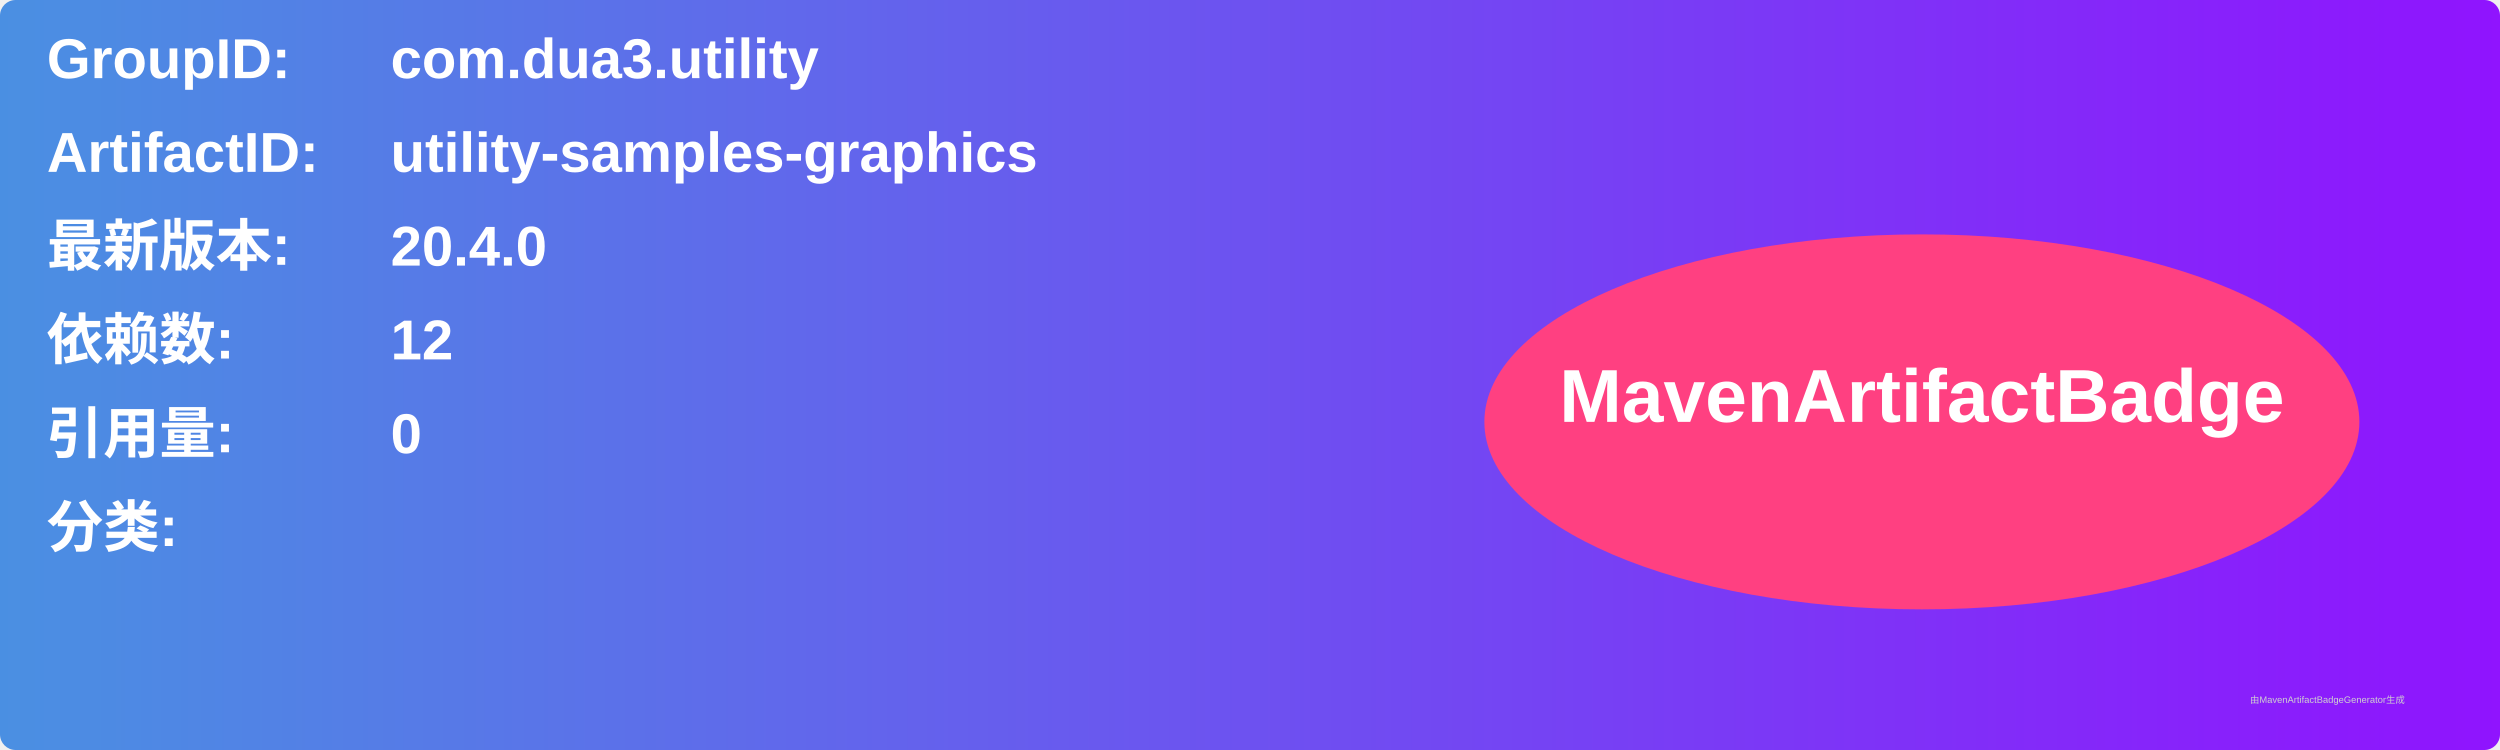
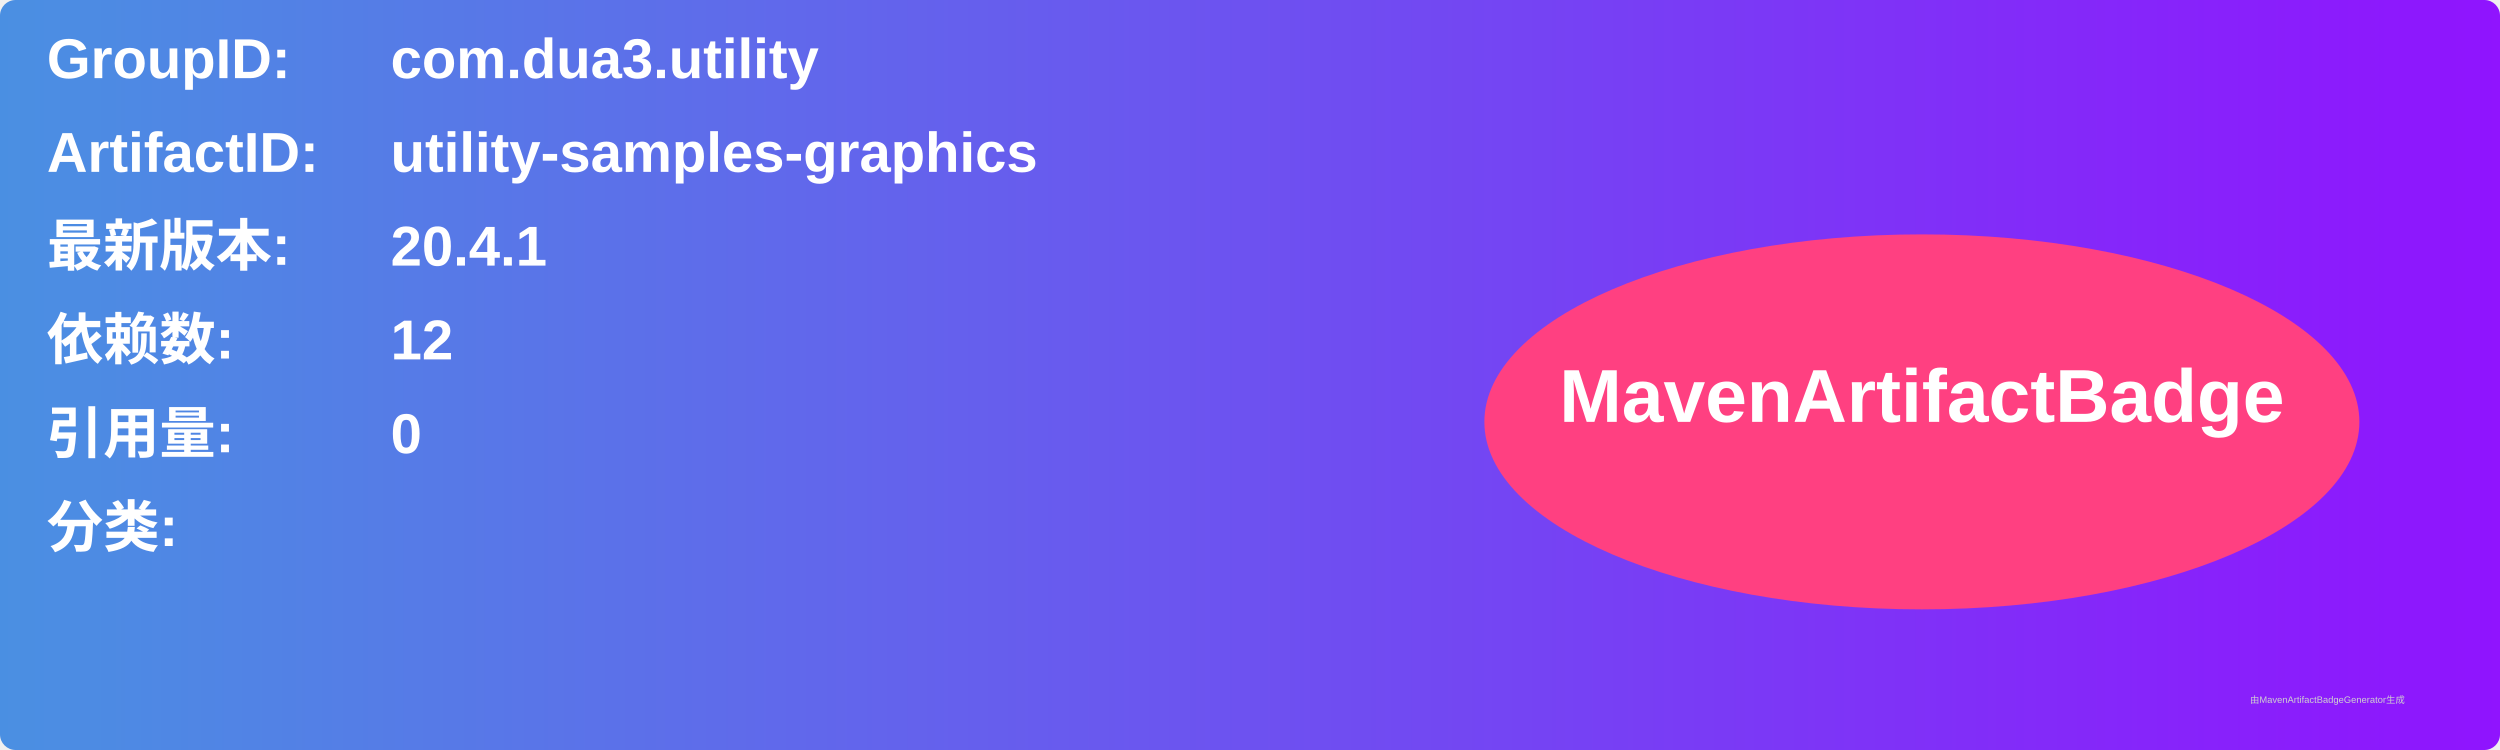
<svg xmlns="http://www.w3.org/2000/svg" width="800" height="240" viewBox="0 0 800 240">
  <linearGradient id="grad" x1="0%" y1="0%" x2="100%" y2="0%">
    <stop offset="0%" stop-color="#4a90e2" />
    <stop offset="100%" stop-color="#9013fe" />
  </linearGradient>
  <rect width="100%" height="100%" rx="5" ry="5" fill="url(#grad)" />
  <g transform="translate(15, 15)">
    <text x="0" y="10" font-family="Arial" font-size="18" fill="white" font-weight="bold" width="260">GroupID:</text>
    <text x="110" y="10" font-family="Arial" font-size="18" fill="white" font-weight="bold" width="460">com.dua3.utility</text>
    <text x="0" y="40" font-family="Arial" font-size="18" fill="white" font-weight="bold" width="260">ArtifactID:</text>
    <text x="110" y="40" font-family="Arial" font-size="18" fill="white" font-weight="bold" width="460">utility-samples-graphics</text>
    <text x="0" y="70" font-family="Arial" font-size="18" fill="white" font-weight="bold">最新版本:</text>
    <text x="110" y="70" font-family="Arial" font-size="18" fill="white" font-weight="bold">
-       <tspan font-weight="bold">20.4.0</tspan>
+       <tspan font-weight="bold">20.4.1</tspan>
    </text>
    <text x="0" y="100" font-family="Arial" font-size="18" fill="white" font-weight="bold">依赖数: </text>
    <text x="110" y="100" font-family="Arial" font-size="18" fill="white">
      <tspan font-weight="bold">12</tspan>
    </text>
    <text x="0" y="130" font-family="Arial" font-size="18" fill="white" font-weight="bold">引用量: </text>
    <text x="110" y="130" font-family="Arial" font-size="18" fill="white">
      <tspan font-weight="bold">0</tspan>
    </text>
    <text x="0" y="160" font-family="Arial" font-size="18" fill="white" font-weight="bold">分类:</text>
    <text x="10" y="190" font-family="Arial" font-size="10" fill="white">
      <tspan font-weight="bold" />
    </text>
    <ellipse cx="600" cy="120" rx="140" ry="60" fill="#ff4081" />
    <text x="600" y="120" text-anchor="middle" font-family="Arial" font-size="24" fill="white" font-weight="bold">MavenArtifactBadge</text>
  </g>
  <text x="720" y="225" font-family="Arial" font-size="3" fill="#d0d0d0">由MavenArtifactBadgeGenerator生成</text>
</svg>
